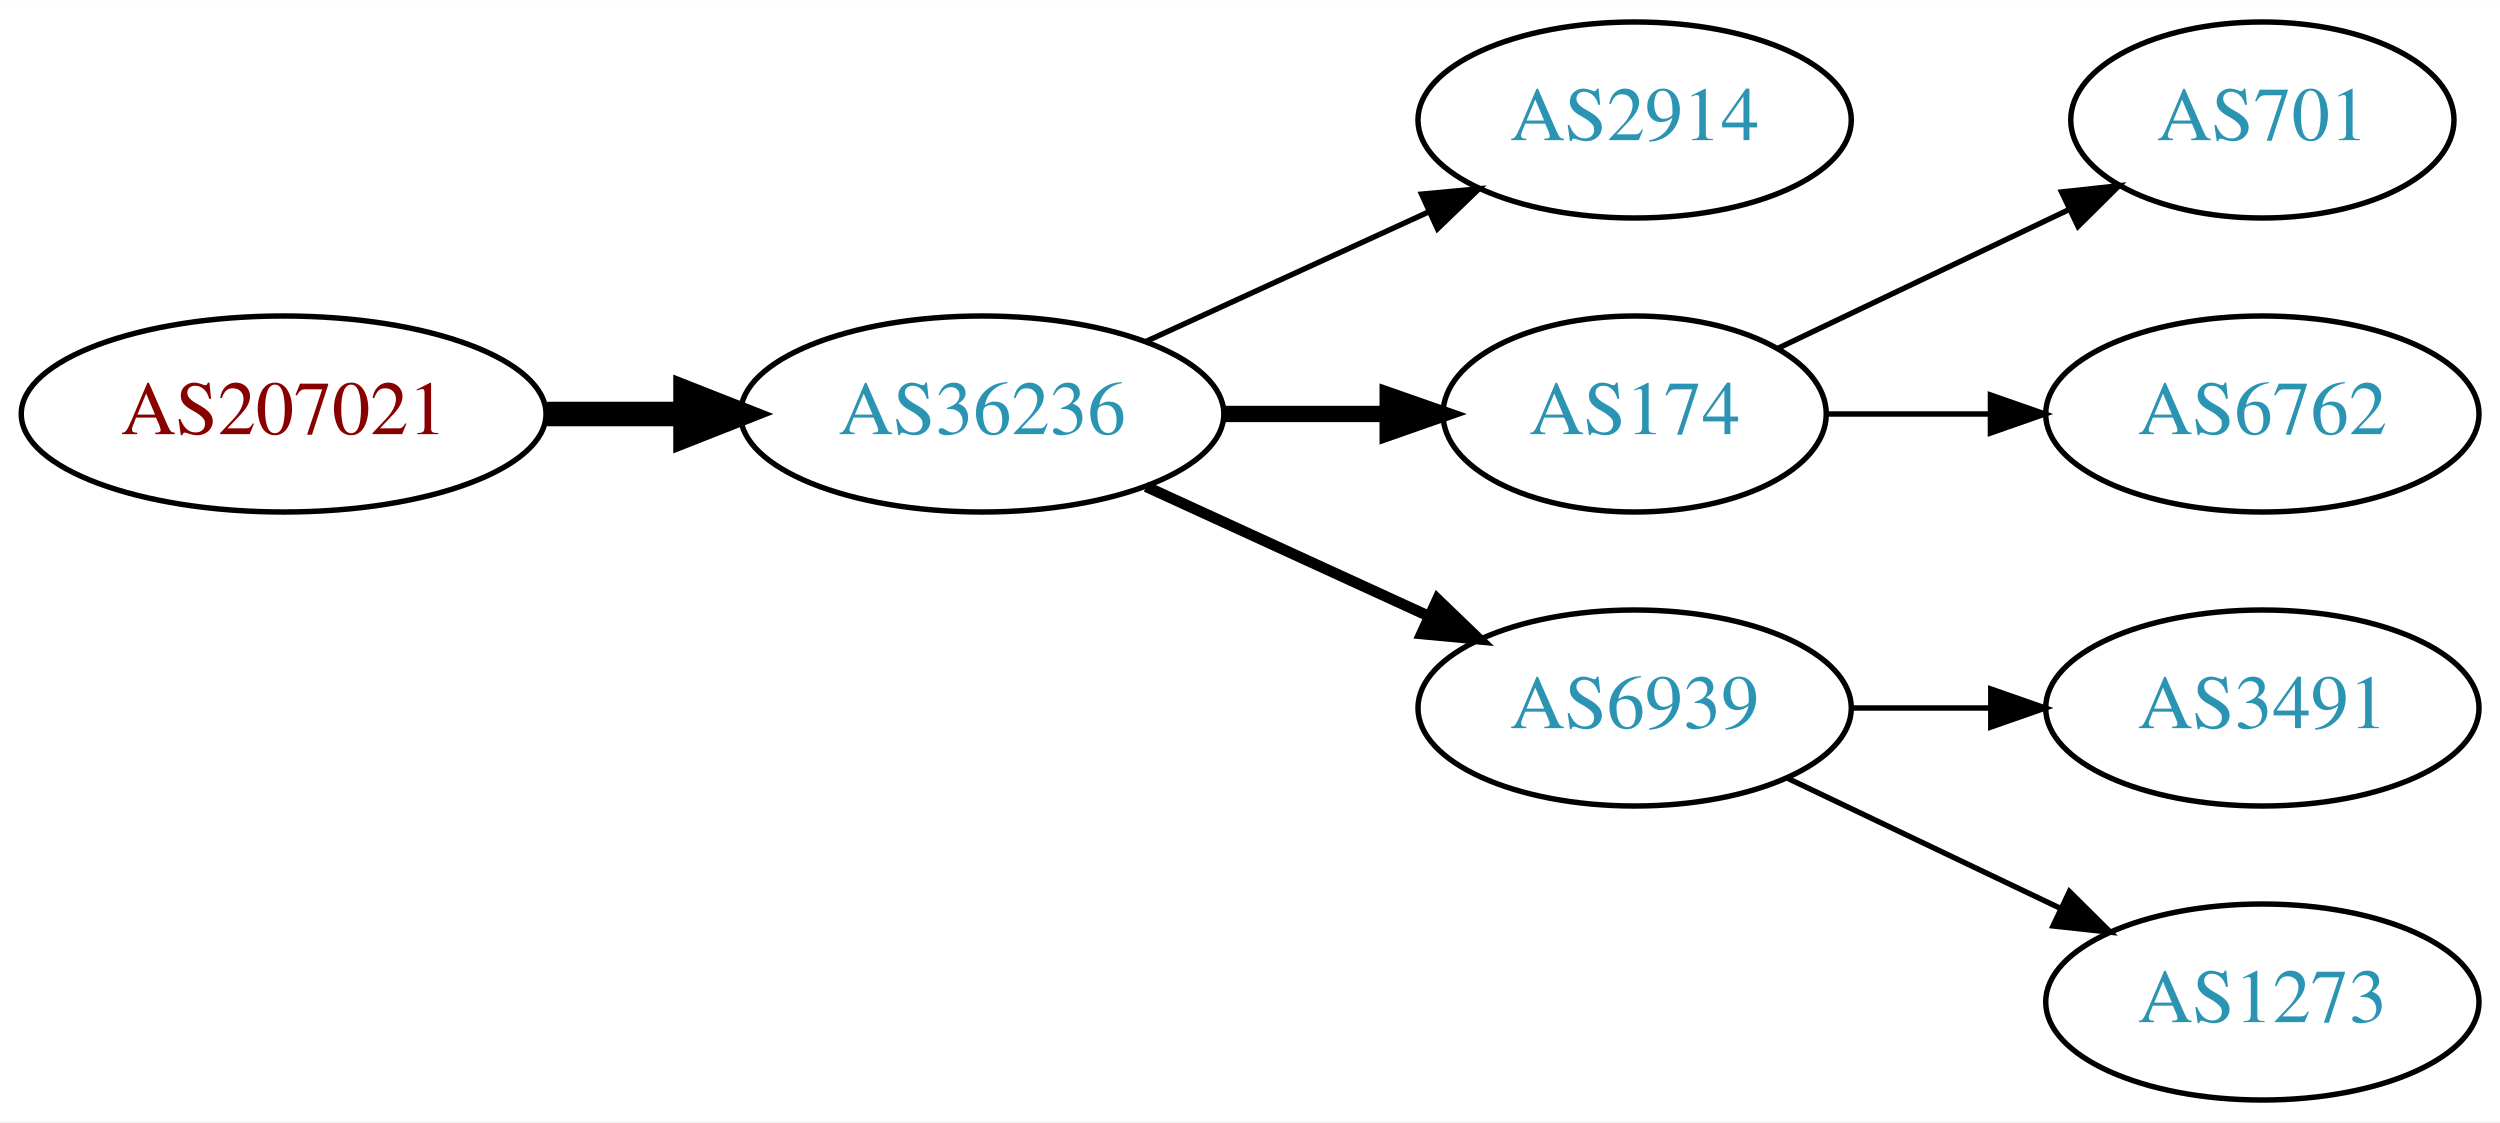
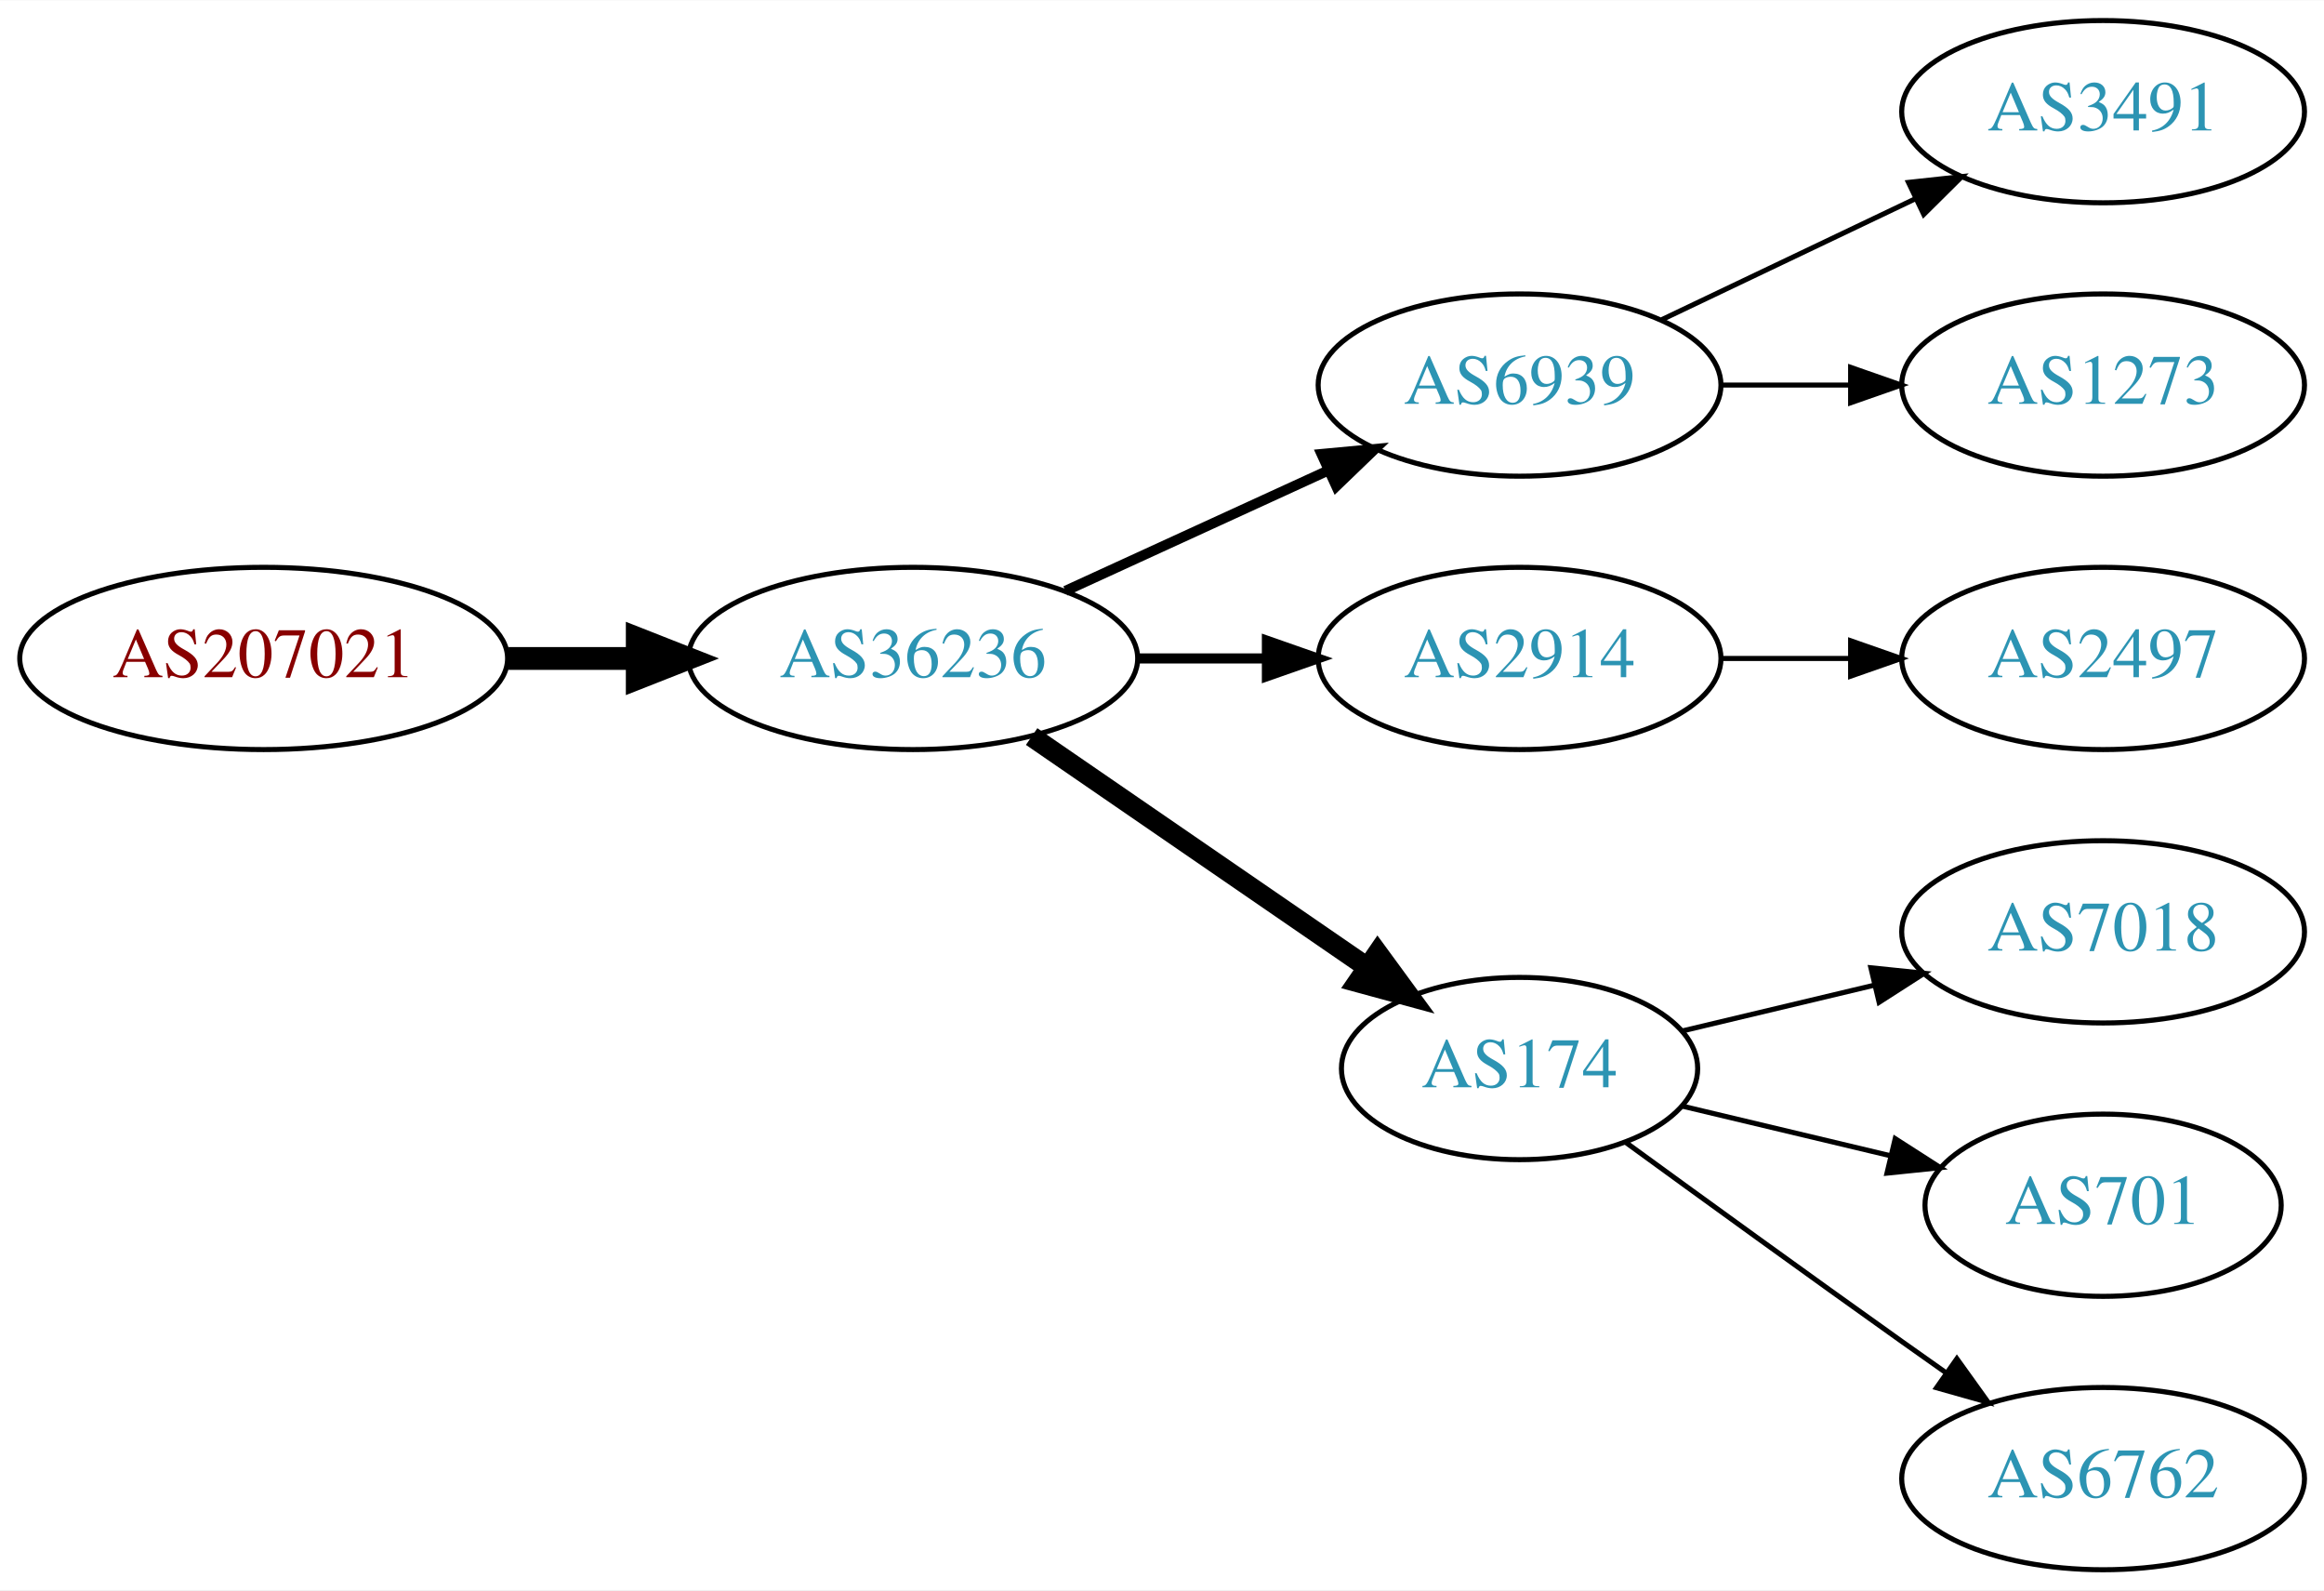
- <svg xmlns="http://www.w3.org/2000/svg" xmlns:xlink="http://www.w3.org/1999/xlink" width="459pt" height="206pt" viewBox="0.00 0.00 459.17 206.00">
-   <g id="graph0" class="graph" transform="scale(1 1) rotate(0) translate(4 202)">
-     <polygon fill="white" stroke="none" points="-4,4 -4,-202 455.17,-202 455.17,4 -4,4" />
+ <svg xmlns="http://www.w3.org/2000/svg" xmlns:xlink="http://www.w3.org/1999/xlink" width="459pt" height="314pt" viewBox="0.00 0.00 459.17 314.00">
+   <g id="graph0" class="graph" transform="scale(1 1) rotate(0) translate(4 310)">
+     <polygon fill="white" stroke="none" points="-4,4 -4,-310 455.17,-310 455.17,4 -4,4" />
    <g id="node1" class="node">
      <g id="a_node1">
        <a xlink:href="/asn/207021" xlink:title="AS207021 ~ ipcom GmbH [AT]">
-           <ellipse fill="#ffffff" stroke="black" cx="48.096" cy="-126" rx="48.192" ry="18" />
-           <text text-anchor="middle" x="48.096" y="-122.3" font-family="Times,serif" font-size="14.00" fill="#880000">AS207021</text>
+           <ellipse fill="#ffffff" stroke="black" cx="48.096" cy="-180" rx="48.192" ry="18" />
+           <text text-anchor="middle" x="48.096" y="-176.3" font-family="Times,serif" font-size="14.00" fill="#880000">AS207021</text>
        </a>
      </g>
    </g>
    <g id="node2" class="node">
      <g id="a_node2">
        <a xlink:href="/asn/36236" xlink:title="AS36236 ~ NetActuate, Inc [US]">
-           <ellipse fill="#ffffff" stroke="black" cx="176.388" cy="-126" rx="44.393" ry="18" />
-           <text text-anchor="middle" x="176.388" y="-122.3" font-family="Times,serif" font-size="14.00" fill="#2c94b3">AS36236</text>
+           <ellipse fill="#ffffff" stroke="black" cx="176.388" cy="-180" rx="44.393" ry="18" />
+           <text text-anchor="middle" x="176.388" y="-176.3" font-family="Times,serif" font-size="14.00" fill="#2c94b3">AS36236</text>
        </a>
      </g>
    </g>
    <g id="edge1" class="edge">
-       <path fill="none" stroke="black" stroke-width="4.5" d="M96.481,-126C104.742,-126 113.386,-126 121.799,-126" />
-       <polygon fill="black" stroke="black" stroke-width="4.5" points="121.904,-129.938 131.904,-126 121.904,-122.063 121.904,-129.938" />
+       <path fill="none" stroke="black" stroke-width="4.5" d="M96.481,-180C104.742,-180 113.386,-180 121.799,-180" />
+       <polygon fill="black" stroke="black" stroke-width="4.5" points="121.904,-183.938 131.904,-180 121.904,-176.063 121.904,-183.938" />
    </g>
    <g id="node3" class="node">
      <g id="a_node3">
+         <a xlink:href="/asn/6939" xlink:title="AS6939 ~ Hurricane Electric LLC [US]">
+           <ellipse fill="#ffffff" stroke="black" cx="296.23" cy="-234" rx="39.794" ry="18" />
+           <text text-anchor="middle" x="296.23" y="-230.3" font-family="Times,serif" font-size="14.00" fill="#2c94b3">AS6939</text>
+         </a>
+       </g>
+     </g>
+     <g id="edge2" class="edge">
+       <path fill="none" stroke="black" stroke-width="2" d="M206.517,-193.348C222.128,-200.502 241.526,-209.391 258.198,-217.03" />
+       <polygon fill="black" stroke="black" stroke-width="2" points="257.101,-220.378 267.65,-221.362 260.017,-214.014 257.101,-220.378" />
+     </g>
+     <g id="node4" class="node">
+       <g id="a_node4">
        <a xlink:href="/asn/2914" xlink:title="AS2914 ~ NTT America, Inc. [US]">
          <ellipse fill="#ffffff" stroke="black" cx="296.23" cy="-180" rx="39.794" ry="18" />
          <text text-anchor="middle" x="296.23" y="-176.3" font-family="Times,serif" font-size="14.00" fill="#2c94b3">AS2914</text>
        </a>
      </g>
    </g>
-     <g id="edge2" class="edge">
-       <path fill="none" stroke="black" d="M206.517,-139.348C222.128,-146.502 241.526,-155.391 258.198,-163.03" />
-       <polygon fill="black" stroke="black" points="257.101,-166.378 267.65,-167.362 260.017,-160.014 257.101,-166.378" />
-     </g>
-     <g id="node4" class="node">
-       <g id="a_node4">
-         <a xlink:href="/asn/174" xlink:title="AS174 ~ Cogent Communications [US]">
-           <ellipse fill="#ffffff" stroke="black" cx="296.23" cy="-126" rx="35.194" ry="18" />
-           <text text-anchor="middle" x="296.23" y="-122.3" font-family="Times,serif" font-size="14.00" fill="#2c94b3">AS174</text>
-         </a>
-       </g>
-     </g>
    <g id="edge3" class="edge">
-       <path fill="none" stroke="black" stroke-width="3" d="M220.599,-126C230.447,-126 240.926,-126 250.823,-126" />
-       <polygon fill="black" stroke="black" stroke-width="3" points="250.875,-129.5 260.875,-126 250.875,-122.5 250.875,-129.5" />
+       <path fill="none" stroke="black" stroke-width="2" d="M220.599,-180C228.911,-180 237.674,-180 246.156,-180" />
+       <polygon fill="black" stroke="black" stroke-width="2" points="246.315,-183.5 256.315,-180 246.315,-176.5 246.315,-183.5" />
    </g>
    <g id="node5" class="node">
      <g id="a_node5">
-         <a xlink:href="/asn/6939" xlink:title="AS6939 ~ Hurricane Electric LLC [US]">
-           <ellipse fill="#ffffff" stroke="black" cx="296.23" cy="-72" rx="39.794" ry="18" />
-           <text text-anchor="middle" x="296.23" y="-68.3" font-family="Times,serif" font-size="14.00" fill="#2c94b3">AS6939</text>
+         <a xlink:href="/asn/174" xlink:title="AS174 ~ Cogent Communications [US]">
+           <ellipse fill="#ffffff" stroke="black" cx="296.23" cy="-99" rx="35.194" ry="18" />
+           <text text-anchor="middle" x="296.23" y="-95.3" font-family="Times,serif" font-size="14.00" fill="#2c94b3">AS174</text>
        </a>
      </g>
    </g>
    <g id="edge4" class="edge">
-       <path fill="none" stroke="black" stroke-width="2" d="M206.517,-112.652C222.128,-105.498 241.526,-96.609 258.198,-88.969" />
-       <polygon fill="black" stroke="black" stroke-width="2" points="260.017,-91.986 267.65,-84.638 257.101,-85.622 260.017,-91.986" />
+       <path fill="none" stroke="black" stroke-width="4" d="M199.83,-164.574C218.645,-151.641 245.642,-133.085 266.118,-119.01" />
+       <polygon fill="black" stroke="black" stroke-width="4" points="268.193,-121.831 274.451,-113.282 264.228,-116.063 268.193,-121.831" />
+     </g>
+     <g id="node6" class="node">
+       <g id="a_node6">
+         <a xlink:href="/asn/3491" xlink:title="AS3491 ~ PCCW Global, Inc. [US]">
+           <ellipse fill="#ffffff" stroke="black" cx="411.523" cy="-288" rx="39.794" ry="18" />
+           <text text-anchor="middle" x="411.523" y="-284.3" font-family="Times,serif" font-size="14.00" fill="#2c94b3">AS3491</text>
+         </a>
+       </g>
+     </g>
+     <g id="edge5" class="edge">
+       <path fill="none" stroke="black" d="M324.367,-246.934C339.361,-254.081 358.182,-263.052 374.405,-270.785" />
+       <polygon fill="black" stroke="black" points="373.075,-274.028 383.608,-275.171 376.087,-267.709 373.075,-274.028" />
+     </g>
+     <g id="node7" class="node">
+       <g id="a_node7">
+         <a xlink:href="/asn/1273" xlink:title="AS1273 ~ Vodafone Group PLC [EU]">
+           <ellipse fill="#ffffff" stroke="black" cx="411.523" cy="-234" rx="39.794" ry="18" />
+           <text text-anchor="middle" x="411.523" y="-230.3" font-family="Times,serif" font-size="14.00" fill="#2c94b3">AS1273</text>
+         </a>
+       </g>
+     </g>
+     <g id="edge6" class="edge">
+       <path fill="none" stroke="black" d="M335.902,-234C344.105,-234 352.869,-234 361.401,-234" />
+       <polygon fill="black" stroke="black" points="361.641,-237.5 371.641,-234 361.641,-230.5 361.641,-237.5" />
+     </g>
+     <g id="node11" class="node">
+       <g id="a_node11">
+         <a xlink:href="/asn/2497" xlink:title="AS2497 ~ Internet Initiative Japan Inc. [JP]">
+           <ellipse fill="#ffffff" stroke="black" cx="411.523" cy="-180" rx="39.794" ry="18" />
+           <text text-anchor="middle" x="411.523" y="-176.3" font-family="Times,serif" font-size="14.00" fill="#2c94b3">AS2497</text>
+         </a>
+       </g>
+     </g>
+     <g id="edge10" class="edge">
+       <path fill="none" stroke="black" d="M335.902,-180C344.105,-180 352.869,-180 361.401,-180" />
+       <polygon fill="black" stroke="black" points="361.641,-183.5 371.641,-180 361.641,-176.5 361.641,-183.5" />
    </g>
    <g id="node8" class="node">
      <g id="a_node8">
-         <a xlink:href="/asn/701" xlink:title="AS701 ~ UUNET [US]">
-           <ellipse fill="#ffffff" stroke="black" cx="411.523" cy="-180" rx="35.194" ry="18" />
-           <text text-anchor="middle" x="411.523" y="-176.3" font-family="Times,serif" font-size="14.00" fill="#2c94b3">AS701</text>
+         <a xlink:href="/asn/7018" xlink:title="AS7018 ~ AT&amp;T Services, Inc. [US]">
+           <ellipse fill="#ffffff" stroke="black" cx="411.523" cy="-126" rx="39.794" ry="18" />
+           <text text-anchor="middle" x="411.523" y="-122.3" font-family="Times,serif" font-size="14.00" fill="#2c94b3">AS7018</text>
        </a>
      </g>
    </g>
    <g id="edge7" class="edge">
-       <path fill="none" stroke="black" d="M322.655,-138.119C338.398,-145.622 358.82,-155.356 376.013,-163.551" />
-       <polygon fill="black" stroke="black" points="374.65,-166.779 385.183,-167.922 377.662,-160.46 374.65,-166.779" />
+       <path fill="none" stroke="black" d="M328.488,-106.449C340.168,-109.233 353.663,-112.449 366.293,-115.459" />
+       <polygon fill="black" stroke="black" points="365.645,-118.903 376.184,-117.816 367.268,-112.093 365.645,-118.903" />
    </g>
    <g id="node9" class="node">
      <g id="a_node9">
-         <a xlink:href="/asn/6762" xlink:title="AS6762 ~ TELECOM ITALIA SPARKLE S.p.A. [IT]">
-           <ellipse fill="#ffffff" stroke="black" cx="411.523" cy="-126" rx="39.794" ry="18" />
-           <text text-anchor="middle" x="411.523" y="-122.3" font-family="Times,serif" font-size="14.00" fill="#2c94b3">AS6762</text>
+         <a xlink:href="/asn/701" xlink:title="AS701 ~ UUNET [US]">
+           <ellipse fill="#ffffff" stroke="black" cx="411.523" cy="-72" rx="35.194" ry="18" />
+           <text text-anchor="middle" x="411.523" y="-68.3" font-family="Times,serif" font-size="14.00" fill="#2c94b3">AS701</text>
        </a>
      </g>
    </g>
    <g id="edge8" class="edge">
-       <path fill="none" stroke="black" d="M331.529,-126C340.906,-126 351.257,-126 361.291,-126" />
-       <polygon fill="black" stroke="black" points="361.58,-129.5 371.58,-126 361.58,-122.5 361.58,-129.5" />
+       <path fill="none" stroke="black" d="M328.488,-91.551C341.118,-88.54 355.872,-85.024 369.358,-81.811" />
+       <polygon fill="black" stroke="black" points="370.451,-85.148 379.367,-79.425 368.828,-78.339 370.451,-85.148" />
    </g>
-     <g id="node6" class="node">
-       <g id="a_node6">
-         <a xlink:href="/asn/3491" xlink:title="AS3491 ~ PCCW Global, Inc. [US]">
-           <ellipse fill="#ffffff" stroke="black" cx="411.523" cy="-72" rx="39.794" ry="18" />
-           <text text-anchor="middle" x="411.523" y="-68.3" font-family="Times,serif" font-size="14.00" fill="#2c94b3">AS3491</text>
+     <g id="node10" class="node">
+       <g id="a_node10">
+         <a xlink:href="/asn/6762" xlink:title="AS6762 ~ TELECOM ITALIA SPARKLE S.p.A. [IT]">
+           <ellipse fill="#ffffff" stroke="black" cx="411.523" cy="-18" rx="39.794" ry="18" />
+           <text text-anchor="middle" x="411.523" y="-14.3" font-family="Times,serif" font-size="14.00" fill="#2c94b3">AS6762</text>
        </a>
      </g>
    </g>
-     <g id="edge5" class="edge">
-       <path fill="none" stroke="black" d="M335.902,-72C344.105,-72 352.869,-72 361.401,-72" />
-       <polygon fill="black" stroke="black" points="361.641,-75.5 371.641,-72 361.641,-68.5 361.641,-75.5" />
-     </g>
-     <g id="node7" class="node">
-       <g id="a_node7">
-         <a xlink:href="/asn/1273" xlink:title="AS1273 ~ Vodafone Group PLC [EU]">
-           <ellipse fill="#ffffff" stroke="black" cx="411.523" cy="-18" rx="39.794" ry="18" />
-           <text text-anchor="middle" x="411.523" y="-14.3" font-family="Times,serif" font-size="14.00" fill="#2c94b3">AS1273</text>
-         </a>
-       </g>
-     </g>
-     <g id="edge6" class="edge">
-       <path fill="none" stroke="black" d="M324.367,-59.066C339.361,-51.919 358.182,-42.948 374.405,-35.215" />
-       <polygon fill="black" stroke="black" points="376.087,-38.291 383.608,-30.829 373.075,-31.972 376.087,-38.291" />
+     <g id="edge9" class="edge">
+       <path fill="none" stroke="black" d="M317.126,-84.471C332.128,-73.55 353.235,-58.253 371.877,-45 374.697,-42.995 377.64,-40.915 380.588,-38.841" />
+       <polygon fill="black" stroke="black" points="382.634,-41.681 388.813,-33.074 378.616,-35.95 382.634,-41.681" />
    </g>
  </g>
</svg>
